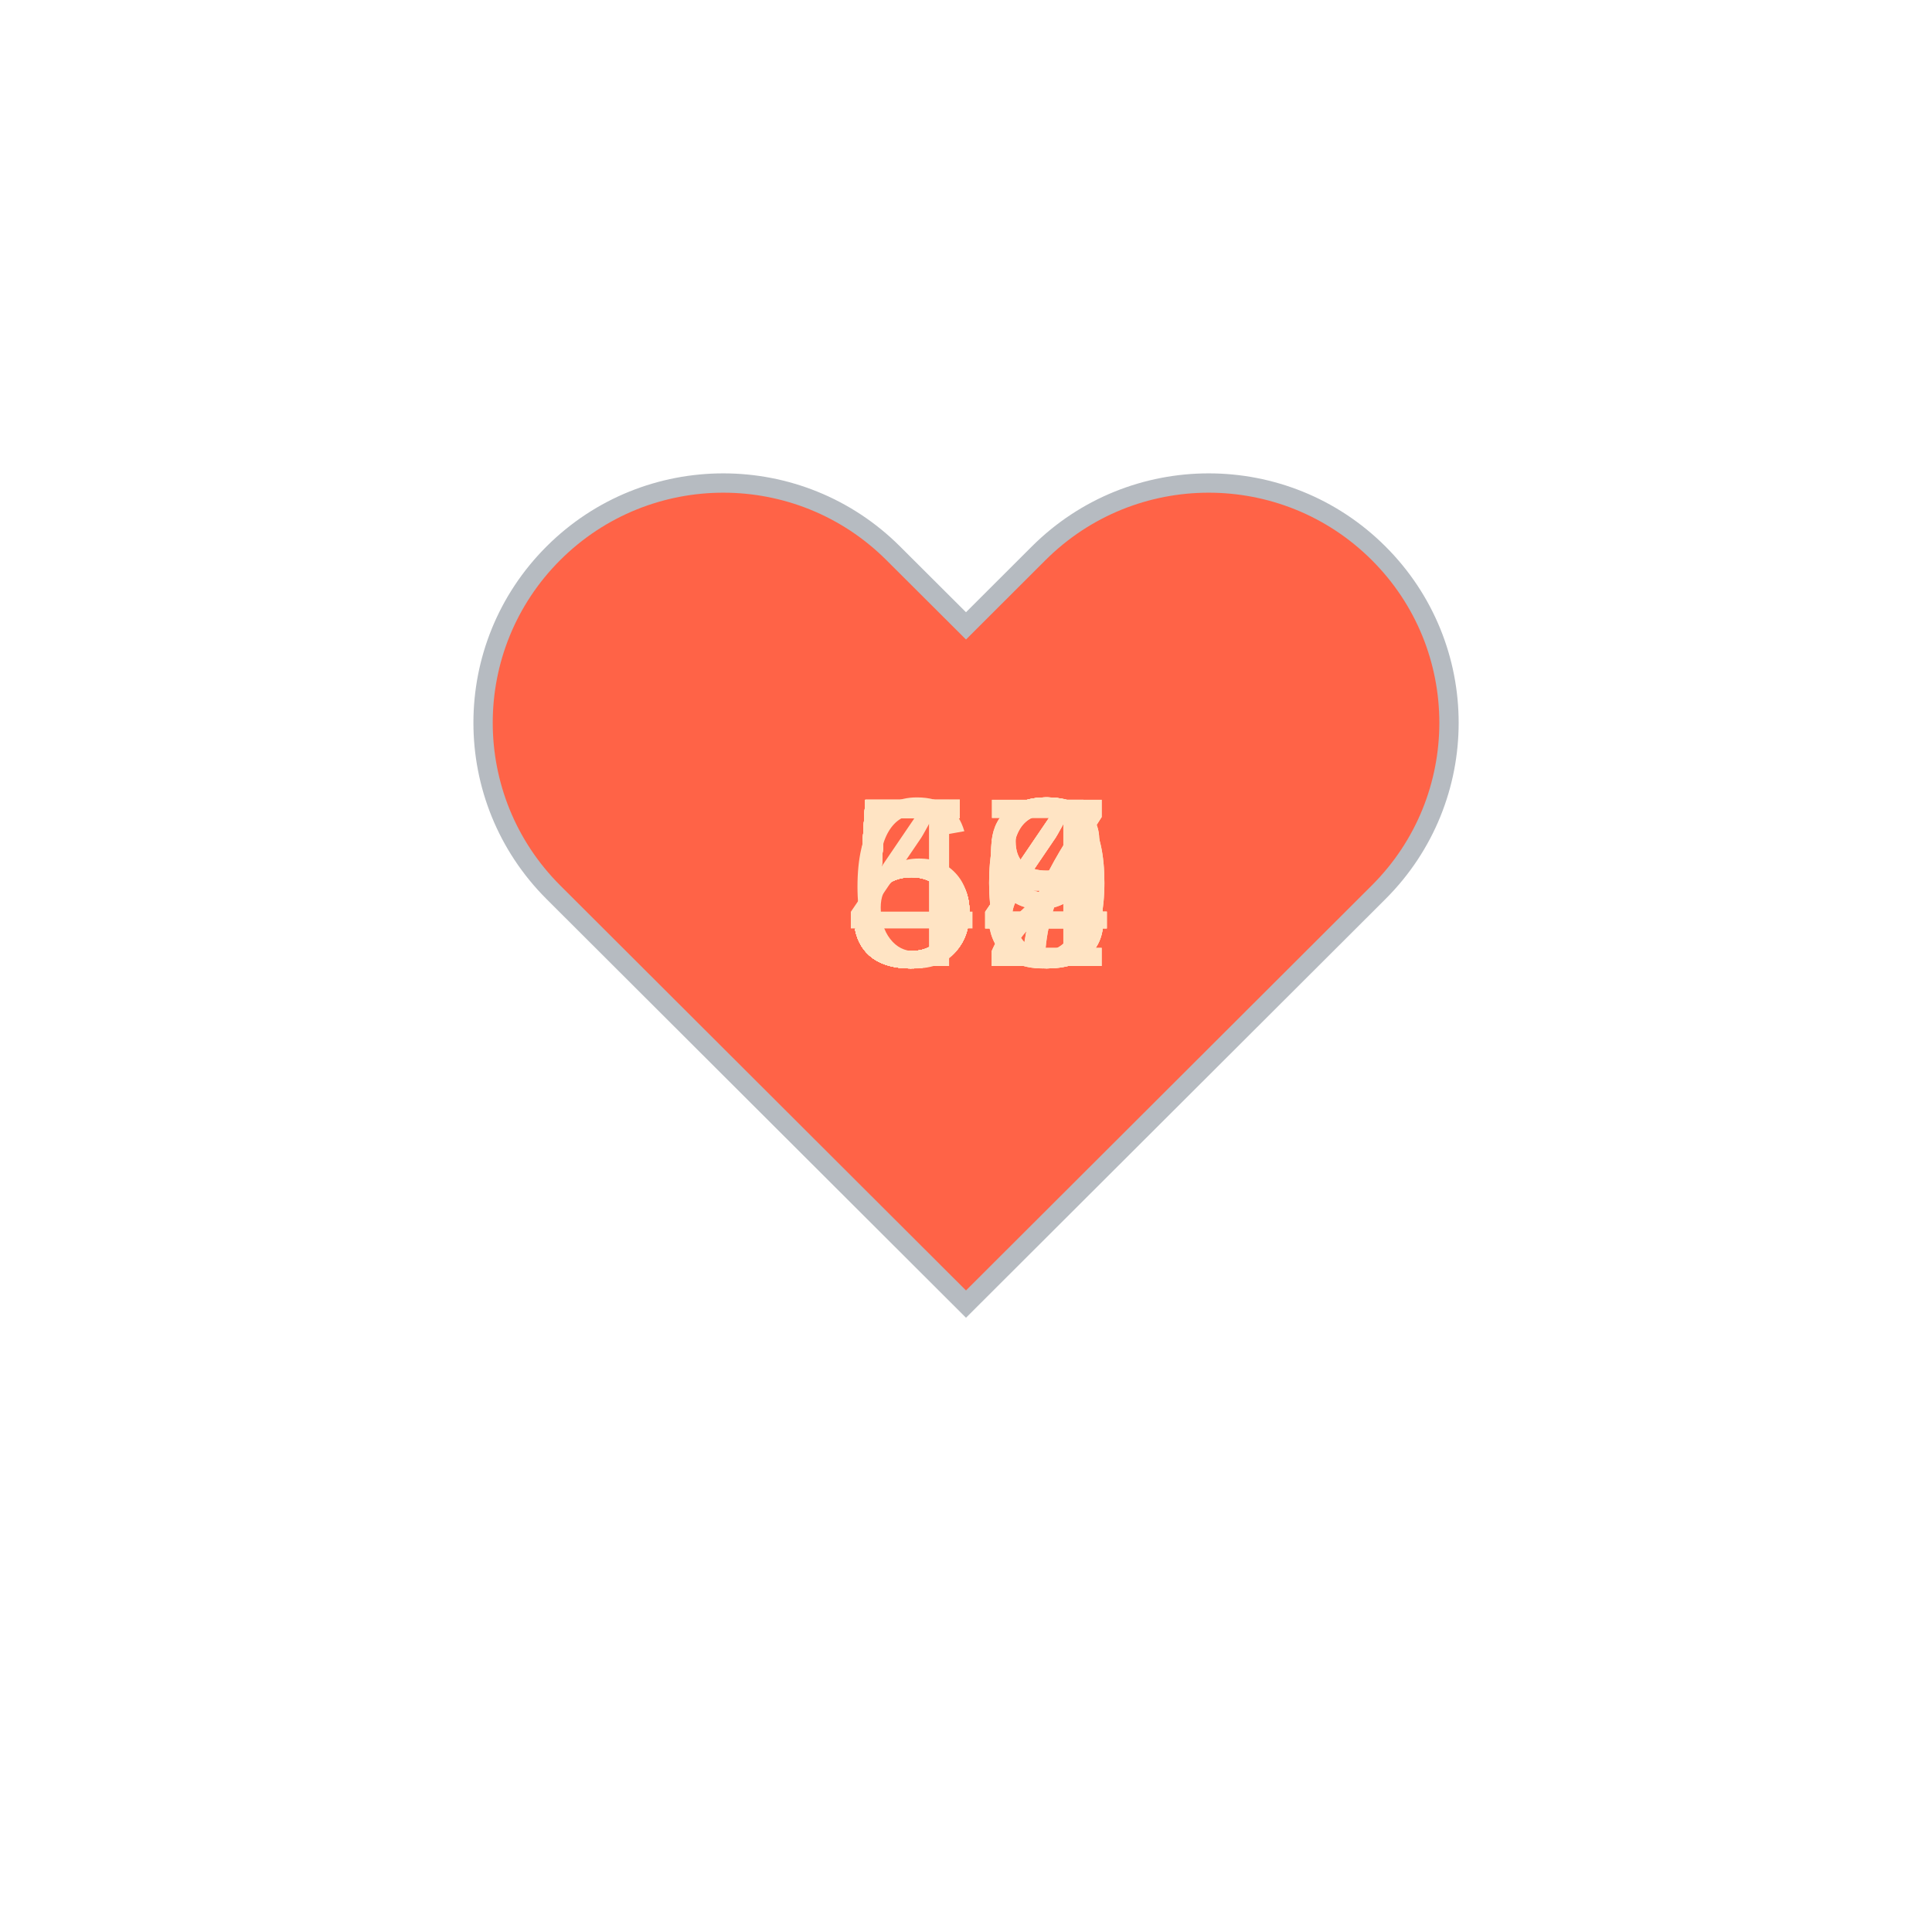
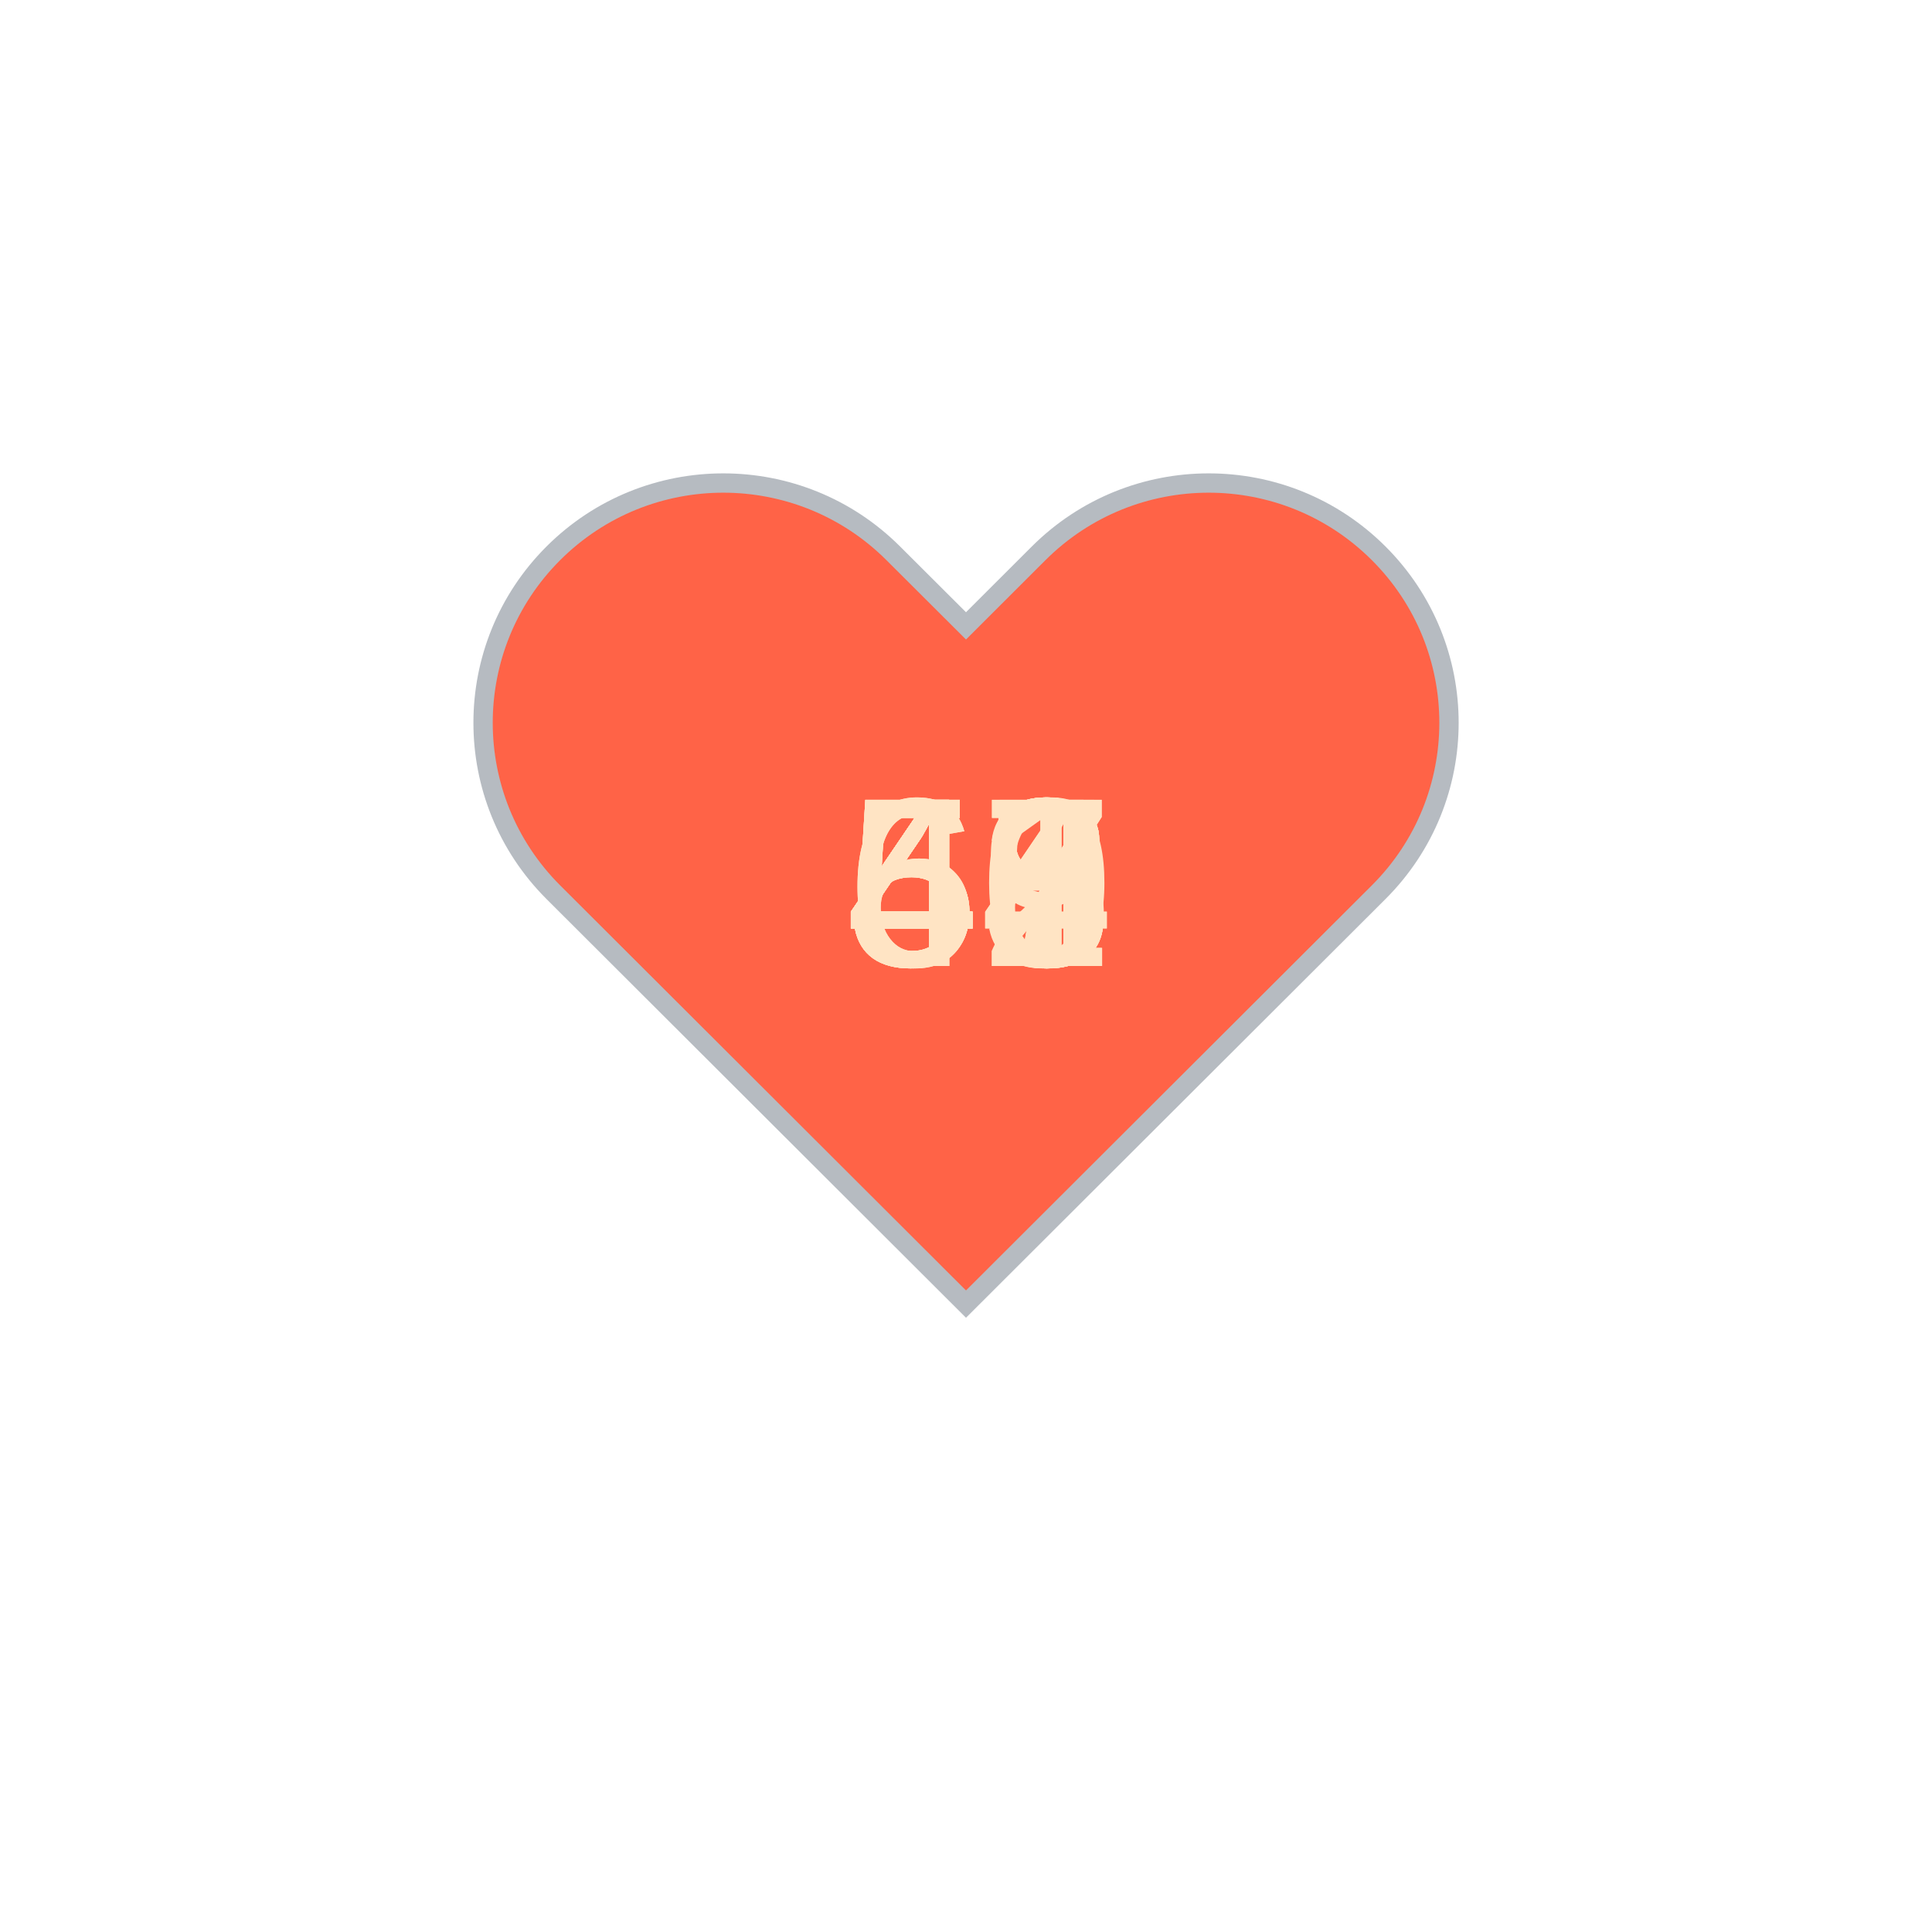
<svg xmlns="http://www.w3.org/2000/svg" baseProfile="full" height="150" version="1.1" viewBox="0,0,200,200" width="150">
  <defs />
  <g transform="translate(100 100)">
    <path d="M92.71,7.27L92.71,7.27c-9.71-9.69-25.46-9.69-35.18,0L50,14.79l-7.54-7.52C32.75-2.42,17-2.42,7.29,7.27v0 c-9.71,9.69-9.71,25.41,0,35.1L50,85l42.71-42.63C102.43,32.68,102.43,16.96,92.71,7.27z" fill="tomato" stroke="#B6BBC1" stroke-width="2" transform="translate(-50 -50)" />
    <animateTransform additive="sum" attributeName="transform" dur="1.2s" repeatCount="indefinite" type="scale" values="1; 1.5; 1.25; 1.5; 1.5; 1;" />
-     <text fill="bisque" style="font-size:25px; font-family:Arial" transform="translate(-12.5 0)">57<animate attributeName="visibility" dur="18.0s" keyTimes="0;0.07;0.13;0.2;0.27;0.33;0.4;0.47;0.53;0.6;0.67;0.73;0.8;0.87;0.93;1.0" repeatCount="indefinite" values="visible;hidden;hidden;hidden;hidden;hidden;hidden;hidden;hidden;hidden;hidden;hidden;hidden;hidden;hidden;hidden" />
+     <text fill="bisque" style="font-size:25px; font-family:Arial" transform="translate(-12.5 0)">45<animate attributeName="visibility" dur="18.0s" keyTimes="0;0.07;0.13;0.2;0.27;0.33;0.4;0.47;0.53;0.6;0.67;0.73;0.8;0.87;0.93;1.0" repeatCount="indefinite" values="visible;hidden;hidden;hidden;hidden;hidden;hidden;hidden;hidden;hidden;hidden;hidden;hidden;hidden;hidden;hidden" />
    </text>
-     <text fill="bisque" style="font-size:25px; font-family:Arial" transform="translate(-12.5 0)">62<animate attributeName="visibility" dur="18.0s" keyTimes="0;0.07;0.13;0.2;0.27;0.33;0.4;0.47;0.53;0.6;0.67;0.73;0.8;0.87;0.93;1.0" repeatCount="indefinite" values="hidden;visible;hidden;hidden;hidden;hidden;hidden;hidden;hidden;hidden;hidden;hidden;hidden;hidden;hidden;hidden" />
+     <text fill="bisque" style="font-size:25px; font-family:Arial" transform="translate(-12.5 0)">47<animate attributeName="visibility" dur="18.0s" keyTimes="0;0.07;0.13;0.2;0.27;0.33;0.4;0.47;0.53;0.6;0.67;0.73;0.8;0.87;0.93;1.0" repeatCount="indefinite" values="hidden;visible;hidden;hidden;hidden;hidden;hidden;hidden;hidden;hidden;hidden;hidden;hidden;hidden;hidden;hidden" />
    </text>
-     <text fill="bisque" style="font-size:25px; font-family:Arial" transform="translate(-12.5 0)">58<animate attributeName="visibility" dur="18.0s" keyTimes="0;0.07;0.13;0.2;0.27;0.33;0.4;0.47;0.53;0.6;0.67;0.73;0.8;0.87;0.93;1.0" repeatCount="indefinite" values="hidden;hidden;visible;hidden;hidden;hidden;hidden;hidden;hidden;hidden;hidden;hidden;hidden;hidden;hidden;hidden" />
+     <text fill="bisque" style="font-size:25px; font-family:Arial" transform="translate(-12.5 0)">44<animate attributeName="visibility" dur="18.0s" keyTimes="0;0.07;0.13;0.2;0.27;0.33;0.4;0.47;0.53;0.6;0.67;0.73;0.8;0.87;0.93;1.0" repeatCount="indefinite" values="hidden;hidden;visible;hidden;hidden;hidden;hidden;hidden;hidden;hidden;hidden;hidden;hidden;hidden;hidden;hidden" />
    </text>
-     <text fill="bisque" style="font-size:25px; font-family:Arial" transform="translate(-12.5 0)">53<animate attributeName="visibility" dur="18.0s" keyTimes="0;0.07;0.13;0.2;0.27;0.33;0.4;0.47;0.53;0.6;0.67;0.73;0.8;0.87;0.93;1.0" repeatCount="indefinite" values="hidden;hidden;hidden;visible;hidden;hidden;hidden;hidden;hidden;hidden;hidden;hidden;hidden;hidden;hidden;hidden" />
+     <text fill="bisque" style="font-size:25px; font-family:Arial" transform="translate(-12.5 0)">67<animate attributeName="visibility" dur="18.0s" keyTimes="0;0.07;0.13;0.2;0.27;0.33;0.4;0.47;0.53;0.6;0.67;0.73;0.8;0.87;0.93;1.0" repeatCount="indefinite" values="hidden;hidden;hidden;visible;hidden;hidden;hidden;hidden;hidden;hidden;hidden;hidden;hidden;hidden;hidden;hidden" />
    </text>
-     <text fill="bisque" style="font-size:25px; font-family:Arial" transform="translate(-12.5 0)">50<animate attributeName="visibility" dur="18.0s" keyTimes="0;0.07;0.13;0.2;0.27;0.33;0.4;0.47;0.53;0.6;0.67;0.73;0.8;0.87;0.93;1.0" repeatCount="indefinite" values="hidden;hidden;hidden;hidden;visible;hidden;hidden;hidden;hidden;hidden;hidden;hidden;hidden;hidden;hidden;hidden" />
+     <text fill="bisque" style="font-size:25px; font-family:Arial" transform="translate(-12.5 0)">53<animate attributeName="visibility" dur="18.0s" keyTimes="0;0.07;0.13;0.2;0.27;0.33;0.4;0.47;0.53;0.6;0.67;0.73;0.8;0.87;0.93;1.0" repeatCount="indefinite" values="hidden;hidden;hidden;hidden;visible;hidden;hidden;hidden;hidden;hidden;hidden;hidden;hidden;hidden;hidden;hidden" />
    </text>
-     <text fill="bisque" style="font-size:25px; font-family:Arial" transform="translate(-12.5 0)">49<animate attributeName="visibility" dur="18.0s" keyTimes="0;0.07;0.13;0.2;0.27;0.33;0.4;0.47;0.53;0.6;0.67;0.73;0.8;0.87;0.93;1.0" repeatCount="indefinite" values="hidden;hidden;hidden;hidden;hidden;visible;hidden;hidden;hidden;hidden;hidden;hidden;hidden;hidden;hidden;hidden" />
+     <text fill="bisque" style="font-size:25px; font-family:Arial" transform="translate(-12.5 0)">51<animate attributeName="visibility" dur="18.0s" keyTimes="0;0.07;0.13;0.2;0.27;0.33;0.4;0.47;0.53;0.6;0.67;0.73;0.8;0.87;0.93;1.0" repeatCount="indefinite" values="hidden;hidden;hidden;hidden;hidden;visible;hidden;hidden;hidden;hidden;hidden;hidden;hidden;hidden;hidden;hidden" />
    </text>
-     <text fill="bisque" style="font-size:25px; font-family:Arial" transform="translate(-12.5 0)">50<animate attributeName="visibility" dur="18.0s" keyTimes="0;0.07;0.13;0.2;0.27;0.33;0.4;0.47;0.53;0.6;0.67;0.73;0.8;0.87;0.93;1.0" repeatCount="indefinite" values="hidden;hidden;hidden;hidden;hidden;hidden;visible;hidden;hidden;hidden;hidden;hidden;hidden;hidden;hidden;hidden" />
+     <text fill="bisque" style="font-size:25px; font-family:Arial" transform="translate(-12.5 0)">48<animate attributeName="visibility" dur="18.0s" keyTimes="0;0.07;0.13;0.2;0.27;0.33;0.4;0.47;0.53;0.6;0.67;0.73;0.8;0.87;0.93;1.0" repeatCount="indefinite" values="hidden;hidden;hidden;hidden;hidden;hidden;visible;hidden;hidden;hidden;hidden;hidden;hidden;hidden;hidden;hidden" />
    </text>
-     <text fill="bisque" style="font-size:25px; font-family:Arial" transform="translate(-12.5 0)">52<animate attributeName="visibility" dur="18.0s" keyTimes="0;0.07;0.13;0.2;0.27;0.33;0.4;0.47;0.53;0.6;0.67;0.73;0.8;0.87;0.93;1.0" repeatCount="indefinite" values="hidden;hidden;hidden;hidden;hidden;hidden;hidden;visible;hidden;hidden;hidden;hidden;hidden;hidden;hidden;hidden" />
+     <text fill="bisque" style="font-size:25px; font-family:Arial" transform="translate(-12.5 0)">48<animate attributeName="visibility" dur="18.0s" keyTimes="0;0.07;0.13;0.2;0.27;0.33;0.4;0.47;0.53;0.6;0.67;0.73;0.8;0.87;0.93;1.0" repeatCount="indefinite" values="hidden;hidden;hidden;hidden;hidden;hidden;hidden;visible;hidden;hidden;hidden;hidden;hidden;hidden;hidden;hidden" />
    </text>
-     <text fill="bisque" style="font-size:25px; font-family:Arial" transform="translate(-12.5 0)">57<animate attributeName="visibility" dur="18.0s" keyTimes="0;0.07;0.13;0.2;0.27;0.33;0.4;0.47;0.53;0.6;0.67;0.73;0.8;0.87;0.93;1.0" repeatCount="indefinite" values="hidden;hidden;hidden;hidden;hidden;hidden;hidden;hidden;visible;hidden;hidden;hidden;hidden;hidden;hidden;hidden" />
+     <text fill="bisque" style="font-size:25px; font-family:Arial" transform="translate(-12.5 0)">48<animate attributeName="visibility" dur="18.0s" keyTimes="0;0.07;0.13;0.2;0.27;0.33;0.4;0.47;0.53;0.6;0.67;0.73;0.8;0.87;0.93;1.0" repeatCount="indefinite" values="hidden;hidden;hidden;hidden;hidden;hidden;hidden;hidden;visible;hidden;hidden;hidden;hidden;hidden;hidden;hidden" />
    </text>
-     <text fill="bisque" style="font-size:25px; font-family:Arial" transform="translate(-12.5 0)">54<animate attributeName="visibility" dur="18.0s" keyTimes="0;0.07;0.13;0.2;0.27;0.33;0.4;0.47;0.53;0.6;0.67;0.73;0.8;0.87;0.93;1.0" repeatCount="indefinite" values="hidden;hidden;hidden;hidden;hidden;hidden;hidden;hidden;hidden;visible;hidden;hidden;hidden;hidden;hidden;hidden" />
+     <text fill="bisque" style="font-size:25px; font-family:Arial" transform="translate(-12.5 0)">48<animate attributeName="visibility" dur="18.0s" keyTimes="0;0.07;0.13;0.2;0.27;0.33;0.4;0.47;0.53;0.6;0.67;0.73;0.8;0.87;0.93;1.0" repeatCount="indefinite" values="hidden;hidden;hidden;hidden;hidden;hidden;hidden;hidden;hidden;visible;hidden;hidden;hidden;hidden;hidden;hidden" />
    </text>
-     <text fill="bisque" style="font-size:25px; font-family:Arial" transform="translate(-12.5 0)">54<animate attributeName="visibility" dur="18.0s" keyTimes="0;0.07;0.13;0.2;0.27;0.33;0.4;0.47;0.53;0.6;0.67;0.73;0.8;0.87;0.93;1.0" repeatCount="indefinite" values="hidden;hidden;hidden;hidden;hidden;hidden;hidden;hidden;hidden;hidden;visible;hidden;hidden;hidden;hidden;hidden" />
+     <text fill="bisque" style="font-size:25px; font-family:Arial" transform="translate(-12.5 0)">64<animate attributeName="visibility" dur="18.0s" keyTimes="0;0.07;0.13;0.2;0.27;0.33;0.4;0.47;0.53;0.6;0.67;0.73;0.8;0.87;0.93;1.0" repeatCount="indefinite" values="hidden;hidden;hidden;hidden;hidden;hidden;hidden;hidden;hidden;hidden;visible;hidden;hidden;hidden;hidden;hidden" />
    </text>
-     <text fill="bisque" style="font-size:25px; font-family:Arial" transform="translate(-12.5 0)">59<animate attributeName="visibility" dur="18.0s" keyTimes="0;0.07;0.13;0.2;0.27;0.33;0.4;0.47;0.53;0.6;0.67;0.73;0.8;0.87;0.93;1.0" repeatCount="indefinite" values="hidden;hidden;hidden;hidden;hidden;hidden;hidden;hidden;hidden;hidden;hidden;visible;hidden;hidden;hidden;hidden" />
+     <text fill="bisque" style="font-size:25px; font-family:Arial" transform="translate(-12.5 0)">52<animate attributeName="visibility" dur="18.0s" keyTimes="0;0.07;0.13;0.2;0.27;0.33;0.4;0.47;0.53;0.6;0.67;0.73;0.8;0.87;0.93;1.0" repeatCount="indefinite" values="hidden;hidden;hidden;hidden;hidden;hidden;hidden;hidden;hidden;hidden;hidden;visible;hidden;hidden;hidden;hidden" />
    </text>
-     <text fill="bisque" style="font-size:25px; font-family:Arial" transform="translate(-12.5 0)">58<animate attributeName="visibility" dur="18.0s" keyTimes="0;0.07;0.13;0.2;0.27;0.33;0.4;0.47;0.53;0.6;0.67;0.73;0.8;0.87;0.93;1.0" repeatCount="indefinite" values="hidden;hidden;hidden;hidden;hidden;hidden;hidden;hidden;hidden;hidden;hidden;hidden;visible;hidden;hidden;hidden" />
+     <text fill="bisque" style="font-size:25px; font-family:Arial" transform="translate(-12.5 0)">49<animate attributeName="visibility" dur="18.0s" keyTimes="0;0.07;0.13;0.2;0.27;0.33;0.4;0.47;0.53;0.6;0.67;0.73;0.8;0.87;0.93;1.0" repeatCount="indefinite" values="hidden;hidden;hidden;hidden;hidden;hidden;hidden;hidden;hidden;hidden;hidden;hidden;visible;hidden;hidden;hidden" />
    </text>
-     <text fill="bisque" style="font-size:25px; font-family:Arial" transform="translate(-12.5 0)">53<animate attributeName="visibility" dur="18.0s" keyTimes="0;0.07;0.13;0.2;0.27;0.33;0.4;0.47;0.53;0.6;0.67;0.73;0.8;0.87;0.93;1.0" repeatCount="indefinite" values="hidden;hidden;hidden;hidden;hidden;hidden;hidden;hidden;hidden;hidden;hidden;hidden;hidden;visible;hidden;hidden" />
+     <text fill="bisque" style="font-size:25px; font-family:Arial" transform="translate(-12.5 0)">46<animate attributeName="visibility" dur="18.0s" keyTimes="0;0.07;0.13;0.2;0.27;0.33;0.4;0.47;0.53;0.6;0.67;0.73;0.8;0.87;0.93;1.0" repeatCount="indefinite" values="hidden;hidden;hidden;hidden;hidden;hidden;hidden;hidden;hidden;hidden;hidden;hidden;hidden;visible;hidden;hidden" />
    </text>
-     <text fill="bisque" style="font-size:25px; font-family:Arial" transform="translate(-12.5 0)">54<animate attributeName="visibility" dur="18.0s" keyTimes="0;0.07;0.13;0.2;0.27;0.33;0.4;0.47;0.53;0.6;0.67;0.73;0.8;0.87;0.93;1.0" repeatCount="indefinite" values="hidden;hidden;hidden;hidden;hidden;hidden;hidden;hidden;hidden;hidden;hidden;hidden;hidden;hidden;visible;hidden" />
+     <text fill="bisque" style="font-size:25px; font-family:Arial" transform="translate(-12.5 0)">50<animate attributeName="visibility" dur="18.0s" keyTimes="0;0.07;0.13;0.2;0.27;0.33;0.4;0.47;0.53;0.6;0.67;0.73;0.8;0.87;0.93;1.0" repeatCount="indefinite" values="hidden;hidden;hidden;hidden;hidden;hidden;hidden;hidden;hidden;hidden;hidden;hidden;hidden;hidden;visible;hidden" />
    </text>
  </g>
</svg>
